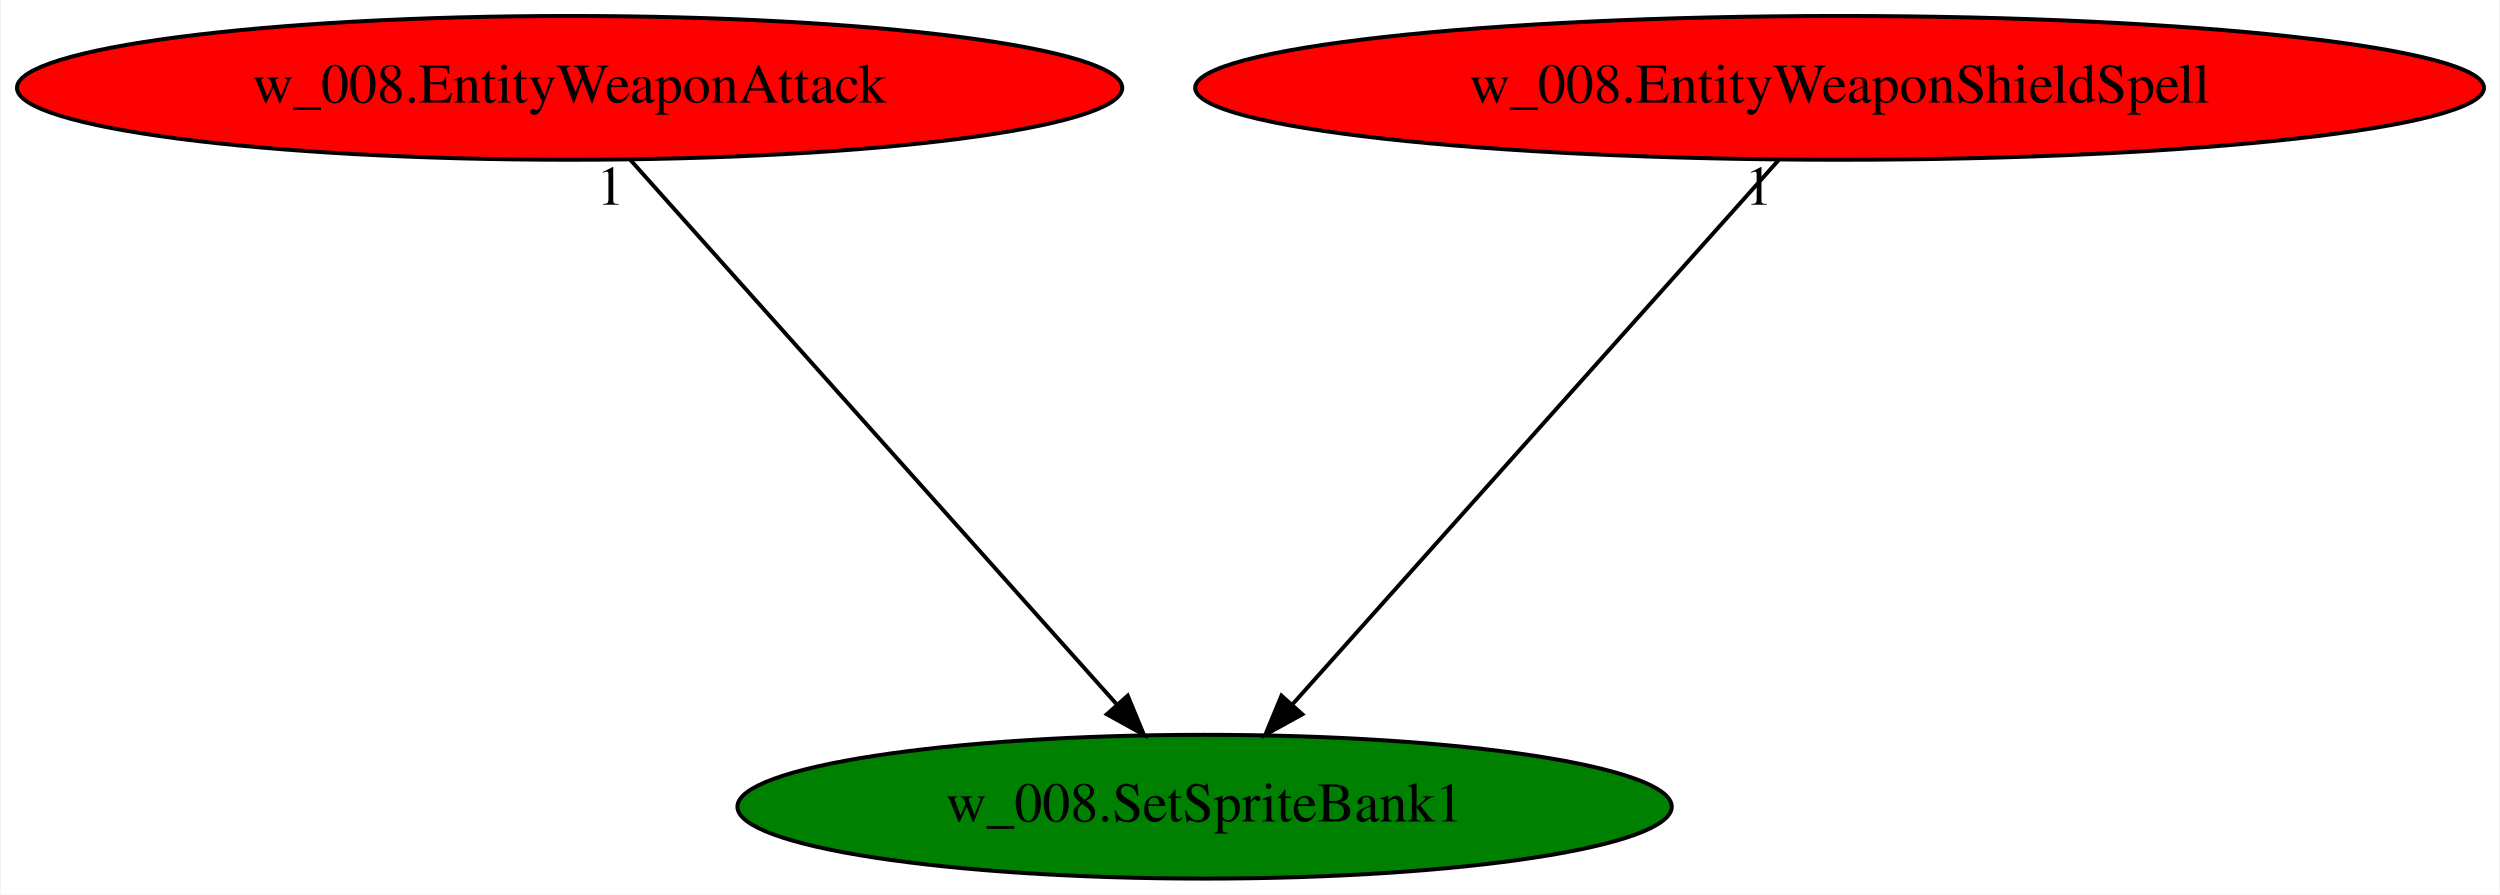
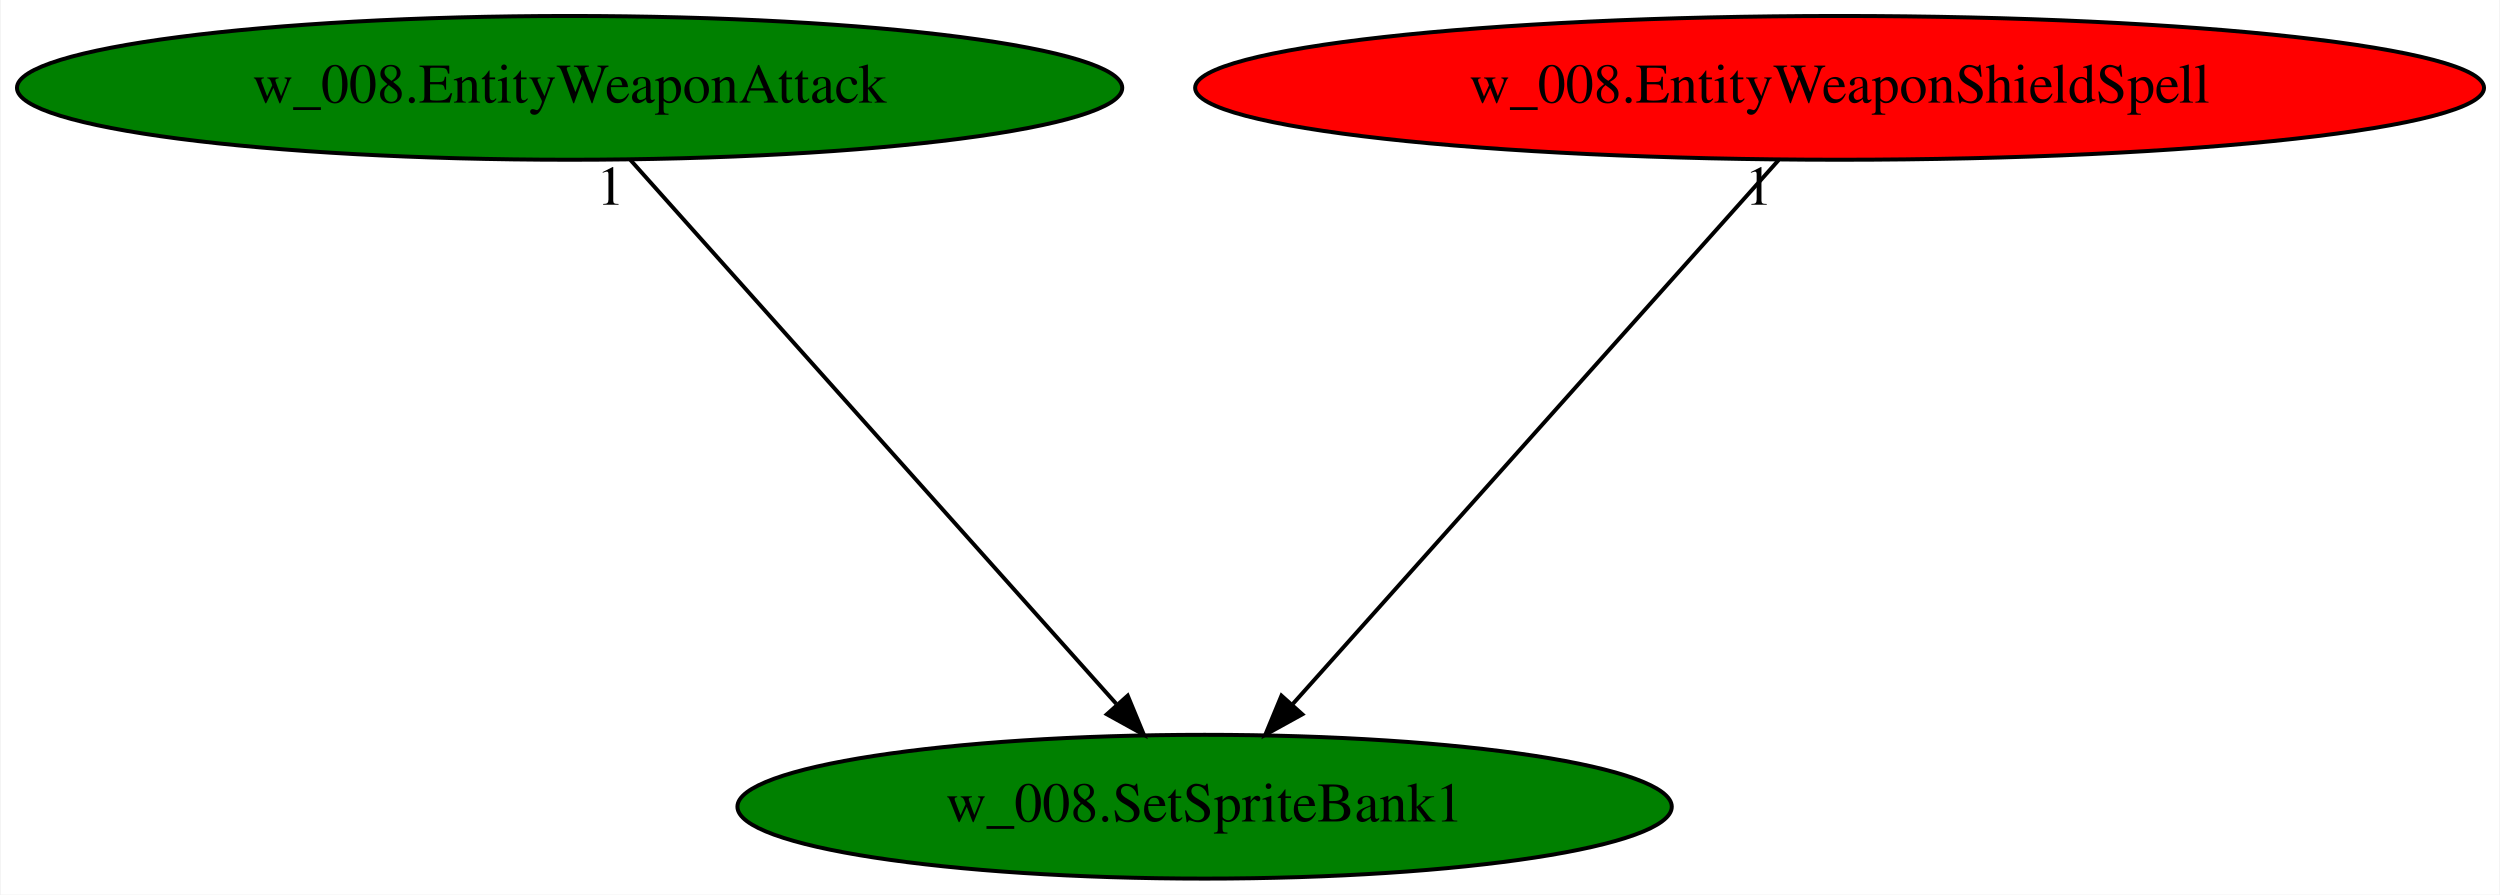
<svg xmlns="http://www.w3.org/2000/svg" xmlns:xlink="http://www.w3.org/1999/xlink" width="626pt" height="224pt" viewBox="0.00 0.00 625.62 224.00">
  <g id="graph0" class="graph" transform="scale(1 1) rotate(0) translate(4 220)">
    <polygon fill="white" stroke="transparent" points="-4,4 -4,-220 621.62,-220 621.62,4 -4,4" />
    <g id="node1" class="node">
      <ellipse fill="green" stroke="black" cx="297.44" cy="-18" rx="116.98" ry="18" />
      <text text-anchor="middle" x="297.44" y="-14.3" font-family="Times,serif" font-size="14.00">w_008.SetSpriteBank1</text>
    </g>
    <g id="node2" class="node">
      <g id="a_node2">
        <a xlink:href="w_008.EntityWeaponAttack.svg" xlink:title="w_008.EntityWeaponAttack">
-           <ellipse fill="red" stroke="black" cx="138.44" cy="-198" rx="138.38" ry="18" />
+           <ellipse fill="green" stroke="black" cx="138.44" cy="-198" rx="138.38" ry="18" />
          <text text-anchor="middle" x="138.44" y="-194.3" font-family="Times,serif" font-size="14.00">w_008.EntityWeaponAttack</text>
        </a>
      </g>
    </g>
    <g id="edge1" class="edge">
      <path fill="none" stroke="black" d="M153.68,-179.93C181.94,-148.3 242.53,-80.46 275.31,-43.78" />
      <polygon fill="black" stroke="black" points="278.19,-45.81 282.24,-36.02 272.97,-41.14 278.19,-45.81" />
      <text text-anchor="middle" x="148.68" y="-168.73" font-family="Times,serif" font-size="14.00">1</text>
    </g>
    <g id="node3" class="node">
      <g id="a_node3">
        <a xlink:href="w_008.EntityWeaponShieldSpell.svg" xlink:title="w_008.EntityWeaponShieldSpell">
          <ellipse fill="red" stroke="black" cx="456.44" cy="-198" rx="161.37" ry="18" />
          <text text-anchor="middle" x="456.44" y="-194.3" font-family="Times,serif" font-size="14.00">w_008.EntityWeaponShieldSpell</text>
        </a>
      </g>
    </g>
    <g id="edge2" class="edge">
      <path fill="none" stroke="black" d="M441.19,-179.93C412.94,-148.3 352.34,-80.46 319.57,-43.78" />
      <polygon fill="black" stroke="black" points="321.91,-41.14 312.64,-36.02 316.69,-45.81 321.91,-41.14" />
      <text text-anchor="middle" x="436.19" y="-168.73" font-family="Times,serif" font-size="14.00">1</text>
    </g>
  </g>
</svg>
